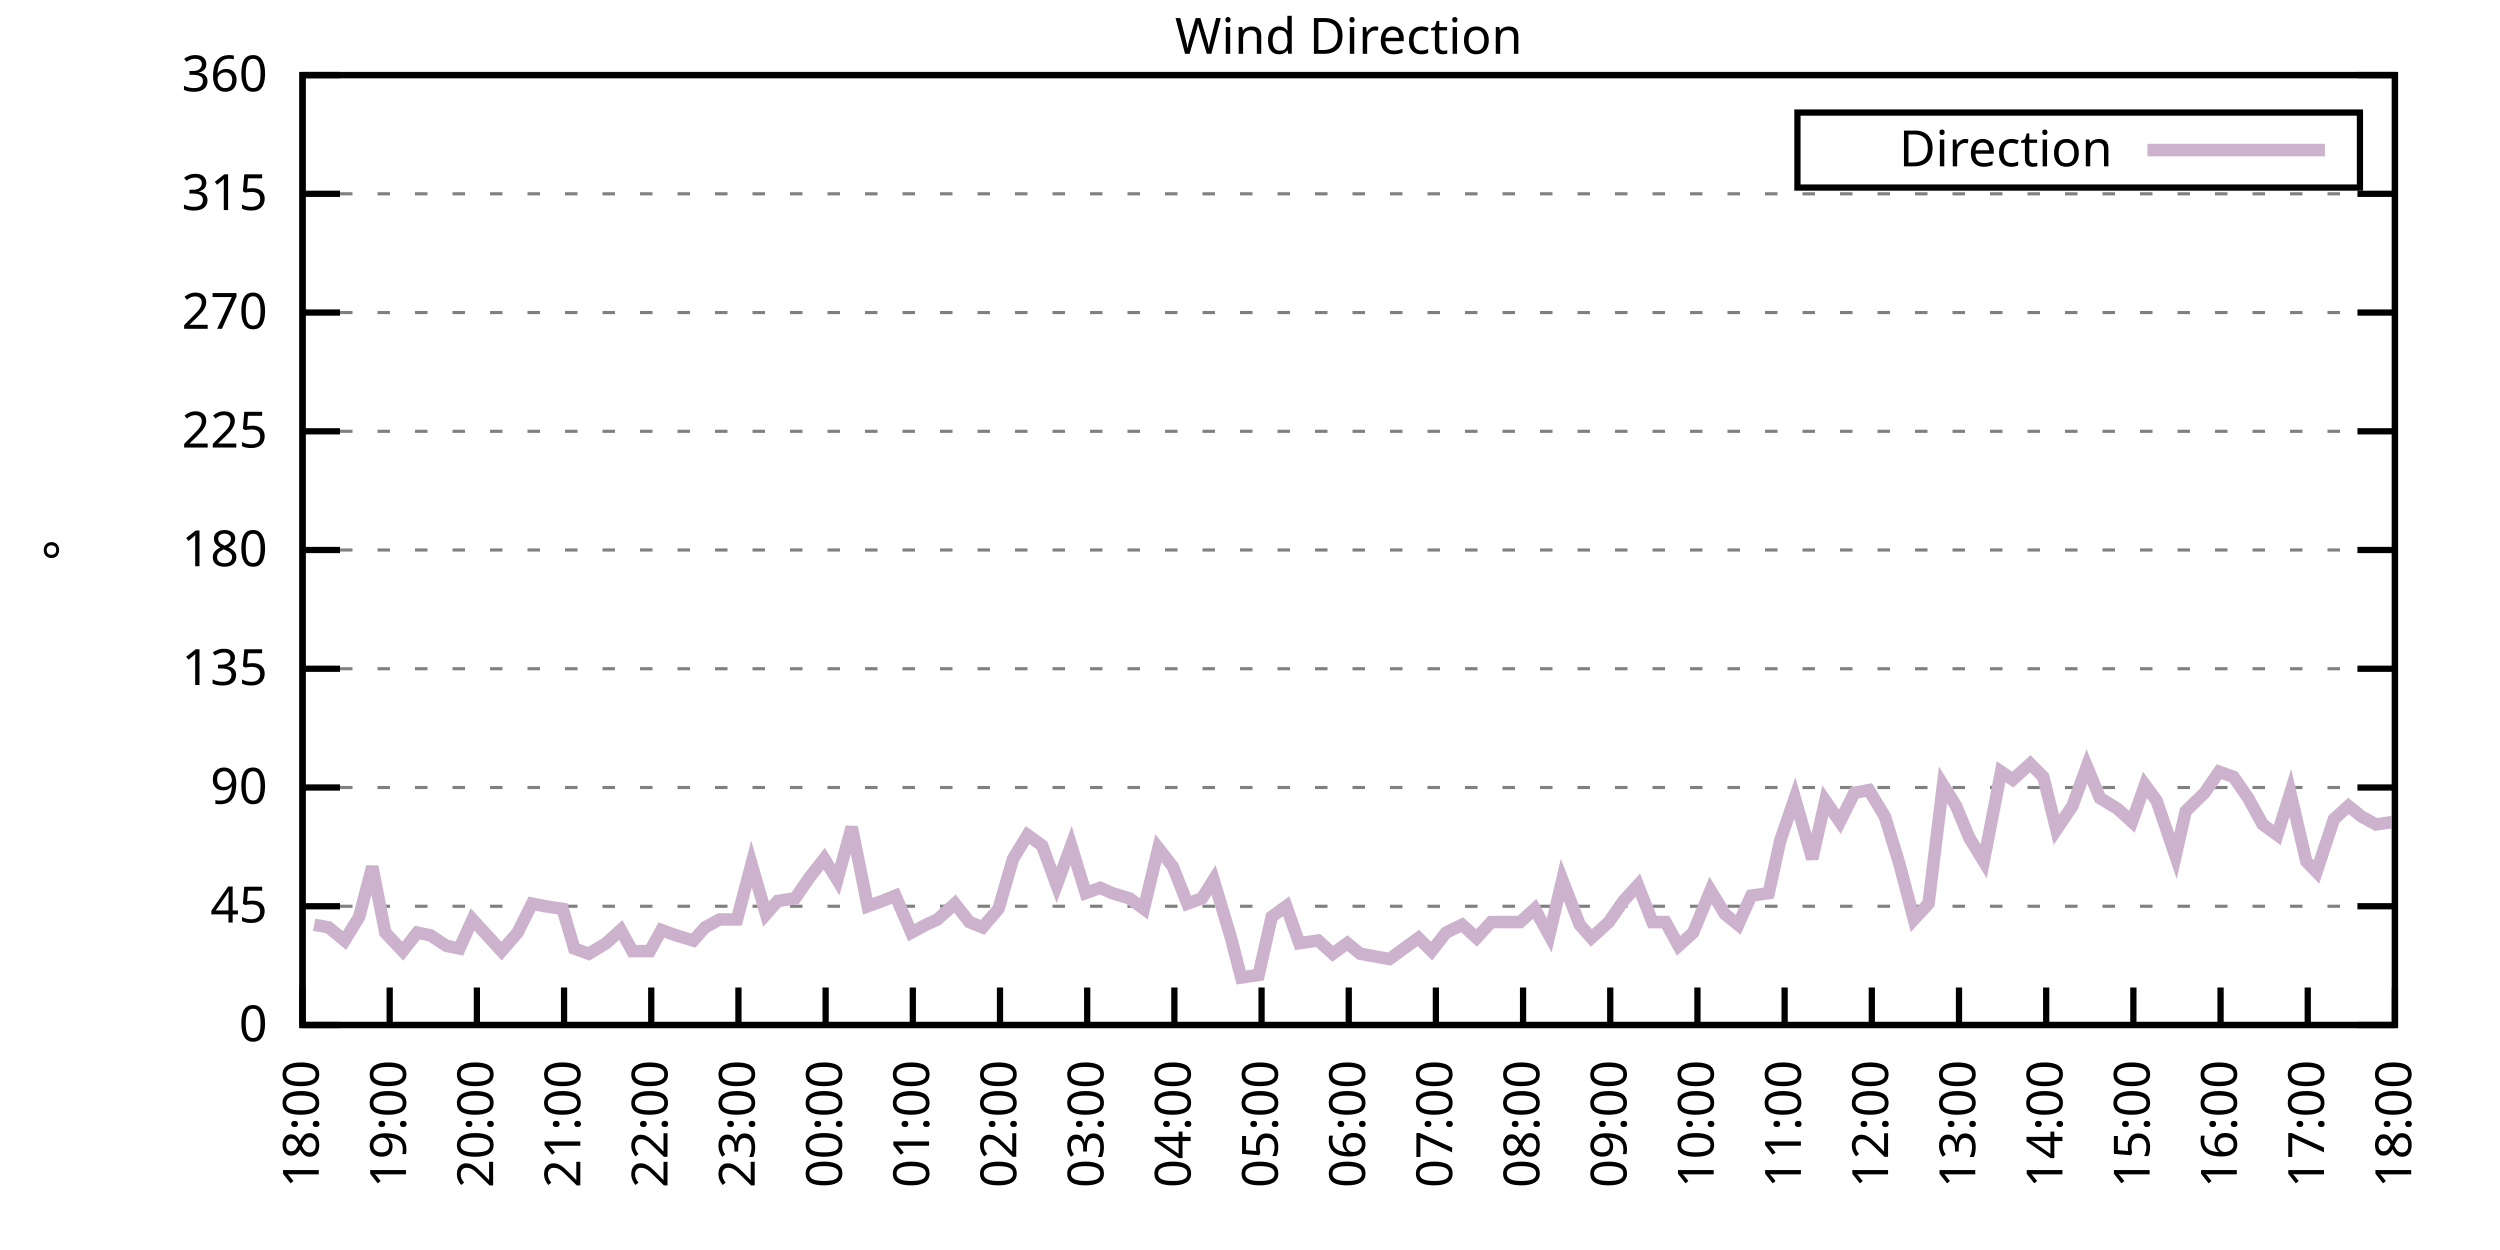
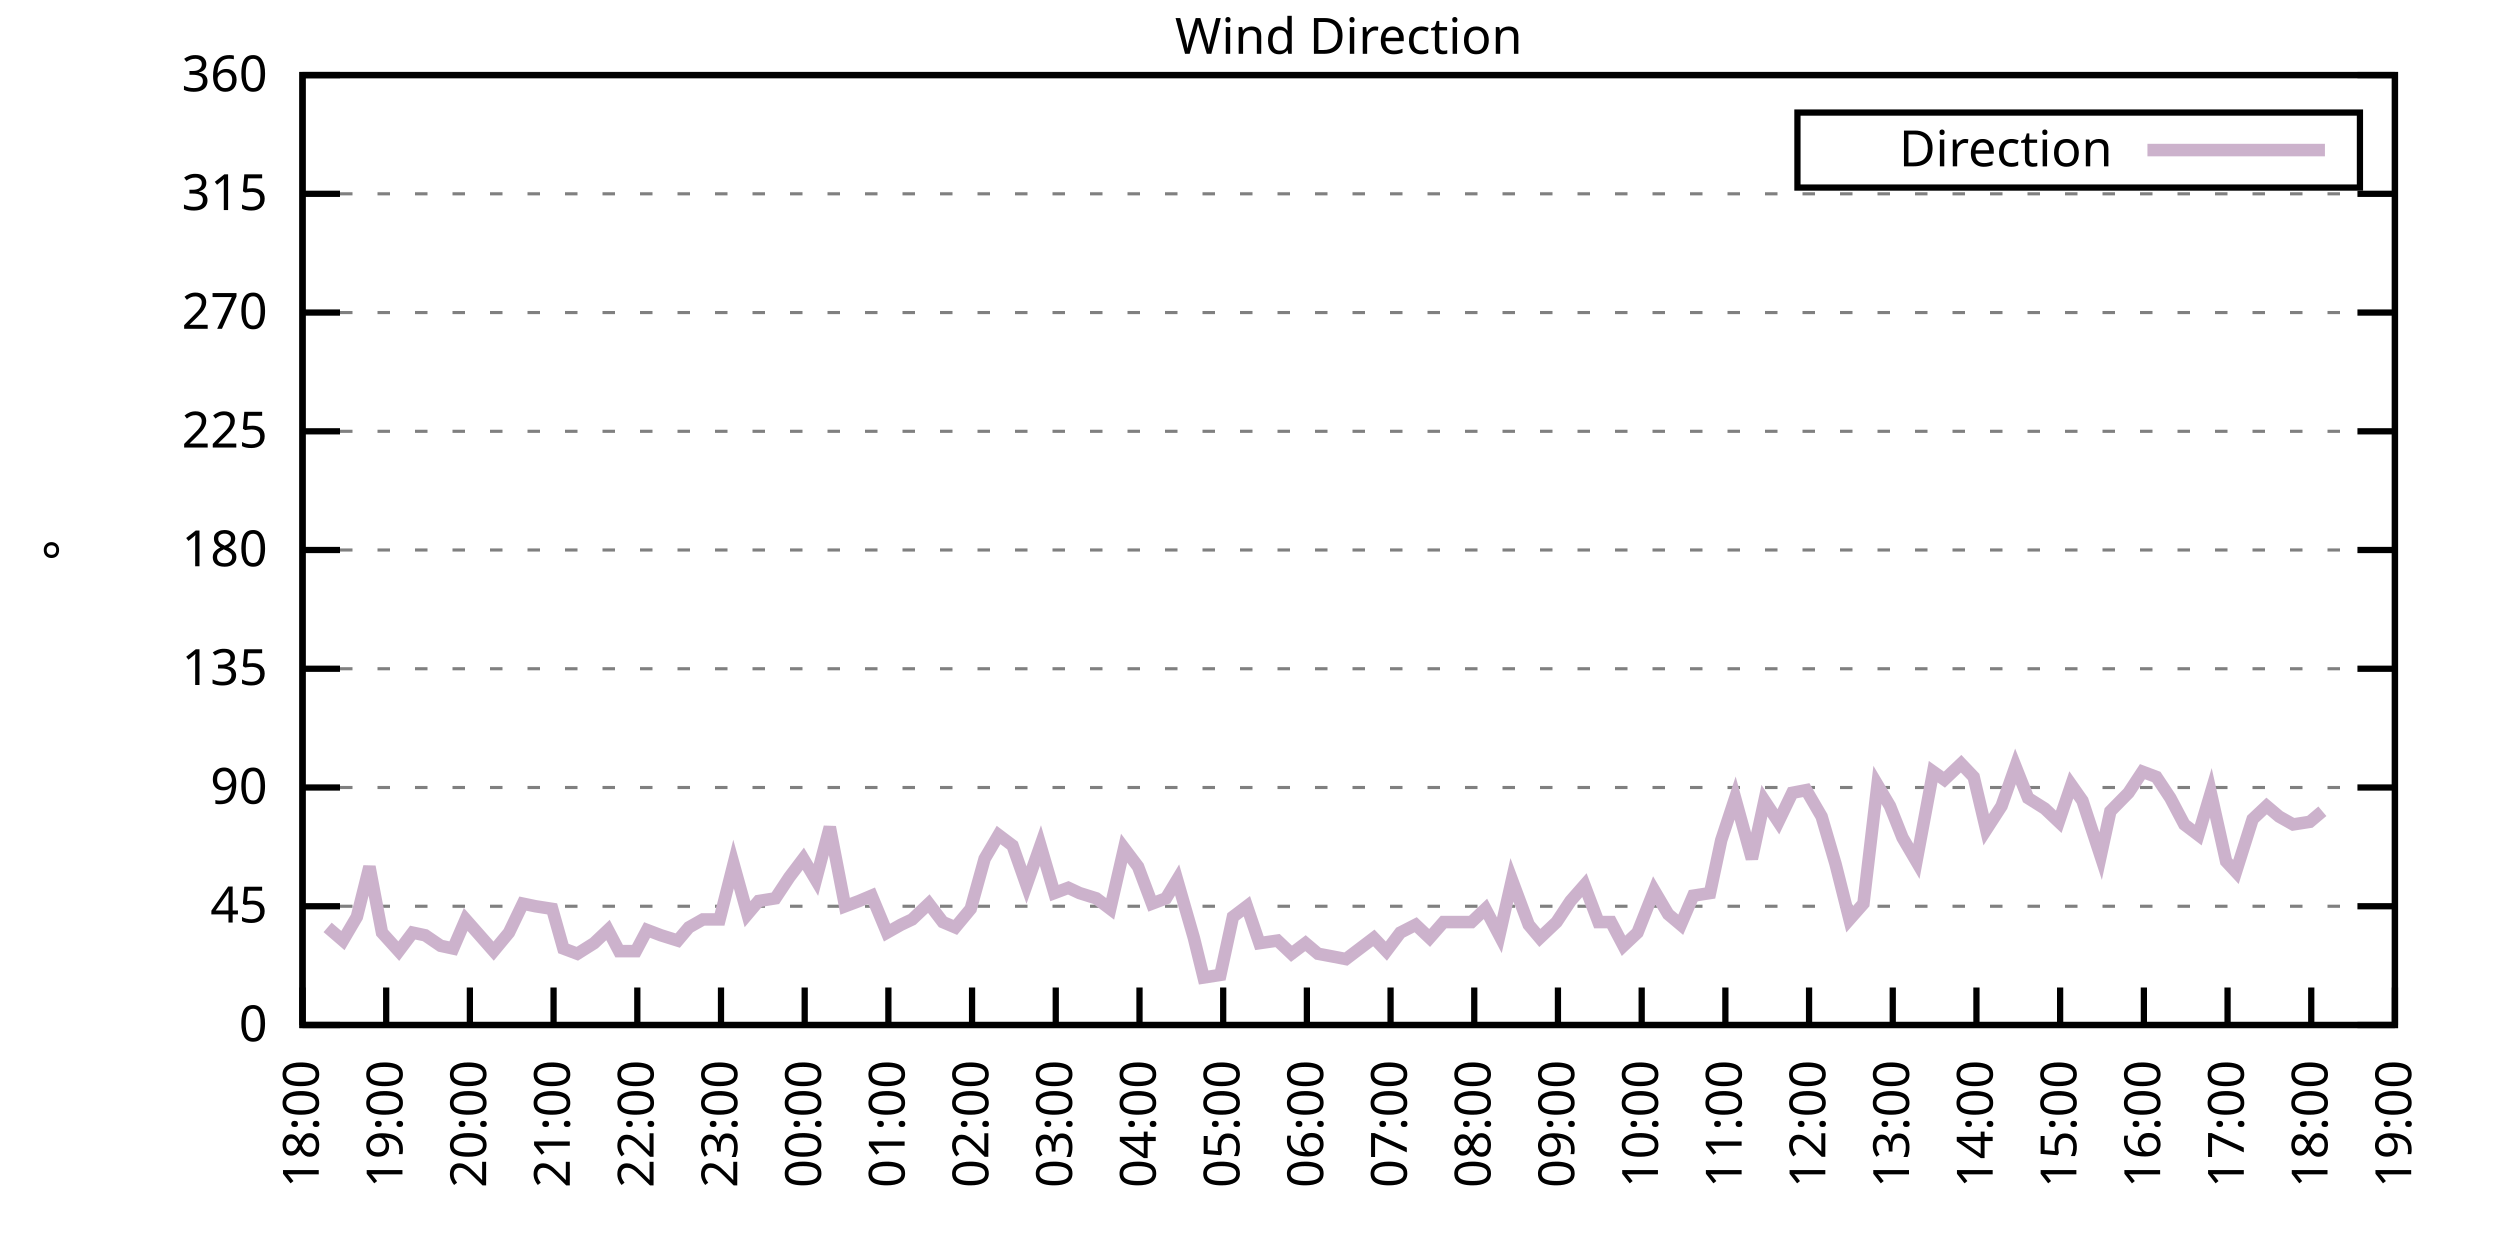
<svg xmlns="http://www.w3.org/2000/svg" xmlns:xlink="http://www.w3.org/1999/xlink" width="400" height="200" viewBox="0 0 400 200">
  <g id="gnuplot_canvas">
    <rect x="0" y="0" width="400" height="200" fill="none" />
    <defs>
      <circle id="gpDot" r="0.5" stroke-width="0.5" stroke="currentColor" />
      <path id="gpPt0" stroke-width="0.333" stroke="currentColor" d="M-1,0 h2 M0,-1 v2" />
      <path id="gpPt1" stroke-width="0.333" stroke="currentColor" d="M-1,-1 L1,1 M1,-1 L-1,1" />
      <path id="gpPt2" stroke-width="0.333" stroke="currentColor" d="M-1,0 L1,0 M0,-1 L0,1 M-1,-1 L1,1 M-1,1 L1,-1" />
      <rect id="gpPt3" stroke-width="0.333" stroke="currentColor" x="-1" y="-1" width="2" height="2" />
      <rect id="gpPt4" stroke-width="0.333" stroke="currentColor" fill="currentColor" x="-1" y="-1" width="2" height="2" />
      <circle id="gpPt5" stroke-width="0.333" stroke="currentColor" cx="0" cy="0" r="1" />
      <use xlink:href="#gpPt5" id="gpPt6" fill="currentColor" stroke="none" />
      <path id="gpPt7" stroke-width="0.333" stroke="currentColor" d="M0,-1.33 L-1.33,0.67 L1.33,0.67 z" />
      <use xlink:href="#gpPt7" id="gpPt8" fill="currentColor" stroke="none" />
      <use xlink:href="#gpPt7" id="gpPt9" stroke="currentColor" transform="rotate(180)" />
      <use xlink:href="#gpPt9" id="gpPt10" fill="currentColor" stroke="none" />
      <use xlink:href="#gpPt3" id="gpPt11" stroke="currentColor" transform="rotate(45)" />
      <use xlink:href="#gpPt11" id="gpPt12" fill="currentColor" stroke="none" />
      <path id="gpPt13" stroke-width="0.333" stroke="currentColor" d="M0,1.330 L1.265,0.411 L0.782,-1.067 L-0.782,-1.076 L-1.265,0.411 z" />
      <use xlink:href="#gpPt13" id="gpPt14" fill="currentColor" stroke="none" />
      <filter id="textbox" filterUnits="objectBoundingBox" x="0" y="0" height="1" width="1">
        <feFlood flood-color="white" flood-opacity="1" result="bgnd" />
        <feComposite in="SourceGraphic" in2="bgnd" operator="atop" />
      </filter>
      <filter id="greybox" filterUnits="objectBoundingBox" x="0" y="0" height="1" width="1">
        <feFlood flood-color="lightgrey" flood-opacity="1" result="grey" />
        <feComposite in="SourceGraphic" in2="grey" operator="atop" />
      </filter>
    </defs>
    <g fill="none" color="white" stroke="currentColor" stroke-width="1.00" stroke-linecap="butt" stroke-linejoin="miter">
</g>
    <g fill="none" color="black" stroke="currentColor" stroke-width="1.00" stroke-linecap="butt" stroke-linejoin="miter">
      <g stroke="none" shape-rendering="crispEdges">
        <polygon fill="rgb(255, 255, 255)" points="48.40,164.00 383.18,164.00 383.18,12.02 48.40,12.02 " />
      </g>
    </g>
    <g fill="none" color="black" stroke="currentColor" stroke-width="1.00" stroke-linecap="butt" stroke-linejoin="miter">
</g>
    <g fill="none" color="black" stroke="black" stroke-width="0.50" stroke-linecap="butt" stroke-linejoin="miter">
</g>
    <g fill="none" color="gray" stroke="currentColor" stroke-width="0.50" stroke-linecap="butt" stroke-linejoin="miter">
      <path stroke="gray" stroke-dasharray="2,4" class="gridline" d="M48.40,164.00 L383.19,164.00  " />
    </g>
    <g fill="none" color="gray" stroke="gray" stroke-width="1.00" stroke-linecap="butt" stroke-linejoin="miter">
</g>
    <g fill="none" color="black" stroke="currentColor" stroke-width="1.00" stroke-linecap="butt" stroke-linejoin="miter">
      <path stroke="black" d="M48.40,164.00 L54.40,164.00 M383.19,164.00 L377.19,164.00  " />
      <g transform="translate(42.80,166.60)" stroke="none" fill="black" font-family="Sans" font-size="8.00" text-anchor="end">
        <text>
          <tspan font-family="Sans"> 0</tspan>
        </text>
      </g>
    </g>
    <g fill="none" color="black" stroke="currentColor" stroke-width="1.00" stroke-linecap="butt" stroke-linejoin="miter">
</g>
    <g fill="none" color="black" stroke="black" stroke-width="0.50" stroke-linecap="butt" stroke-linejoin="miter">
</g>
    <g fill="none" color="gray" stroke="currentColor" stroke-width="0.50" stroke-linecap="butt" stroke-linejoin="miter">
      <path stroke="gray" stroke-dasharray="2,4" class="gridline" d="M48.40,145.00 L383.19,145.00  " />
    </g>
    <g fill="none" color="gray" stroke="gray" stroke-width="1.00" stroke-linecap="butt" stroke-linejoin="miter">
</g>
    <g fill="none" color="black" stroke="currentColor" stroke-width="1.00" stroke-linecap="butt" stroke-linejoin="miter">
      <path stroke="black" d="M48.40,145.00 L54.40,145.00 M383.19,145.00 L377.19,145.00  " />
      <g transform="translate(42.80,147.60)" stroke="none" fill="black" font-family="Sans" font-size="8.00" text-anchor="end">
        <text>
          <tspan font-family="Sans"> 45</tspan>
        </text>
      </g>
    </g>
    <g fill="none" color="black" stroke="currentColor" stroke-width="1.00" stroke-linecap="butt" stroke-linejoin="miter">
</g>
    <g fill="none" color="black" stroke="black" stroke-width="0.50" stroke-linecap="butt" stroke-linejoin="miter">
</g>
    <g fill="none" color="gray" stroke="currentColor" stroke-width="0.50" stroke-linecap="butt" stroke-linejoin="miter">
      <path stroke="gray" stroke-dasharray="2,4" class="gridline" d="M48.40,126.00 L383.19,126.00  " />
    </g>
    <g fill="none" color="gray" stroke="gray" stroke-width="1.00" stroke-linecap="butt" stroke-linejoin="miter">
</g>
    <g fill="none" color="black" stroke="currentColor" stroke-width="1.00" stroke-linecap="butt" stroke-linejoin="miter">
      <path stroke="black" d="M48.40,126.00 L54.40,126.00 M383.19,126.00 L377.19,126.00  " />
      <g transform="translate(42.80,128.60)" stroke="none" fill="black" font-family="Sans" font-size="8.00" text-anchor="end">
        <text>
          <tspan font-family="Sans"> 90</tspan>
        </text>
      </g>
    </g>
    <g fill="none" color="black" stroke="currentColor" stroke-width="1.00" stroke-linecap="butt" stroke-linejoin="miter">
</g>
    <g fill="none" color="black" stroke="black" stroke-width="0.50" stroke-linecap="butt" stroke-linejoin="miter">
</g>
    <g fill="none" color="gray" stroke="currentColor" stroke-width="0.50" stroke-linecap="butt" stroke-linejoin="miter">
      <path stroke="gray" stroke-dasharray="2,4" class="gridline" d="M48.40,107.00 L383.19,107.00  " />
    </g>
    <g fill="none" color="gray" stroke="gray" stroke-width="1.00" stroke-linecap="butt" stroke-linejoin="miter">
</g>
    <g fill="none" color="black" stroke="currentColor" stroke-width="1.00" stroke-linecap="butt" stroke-linejoin="miter">
      <path stroke="black" d="M48.40,107.00 L54.40,107.00 M383.19,107.00 L377.19,107.00  " />
      <g transform="translate(42.80,109.60)" stroke="none" fill="black" font-family="Sans" font-size="8.00" text-anchor="end">
        <text>
          <tspan font-family="Sans"> 135</tspan>
        </text>
      </g>
    </g>
    <g fill="none" color="black" stroke="currentColor" stroke-width="1.00" stroke-linecap="butt" stroke-linejoin="miter">
</g>
    <g fill="none" color="black" stroke="black" stroke-width="0.50" stroke-linecap="butt" stroke-linejoin="miter">
</g>
    <g fill="none" color="gray" stroke="currentColor" stroke-width="0.50" stroke-linecap="butt" stroke-linejoin="miter">
      <path stroke="gray" stroke-dasharray="2,4" class="gridline" d="M48.40,88.00 L383.19,88.00  " />
    </g>
    <g fill="none" color="gray" stroke="gray" stroke-width="1.00" stroke-linecap="butt" stroke-linejoin="miter">
</g>
    <g fill="none" color="black" stroke="currentColor" stroke-width="1.00" stroke-linecap="butt" stroke-linejoin="miter">
      <path stroke="black" d="M48.40,88.00 L54.40,88.00 M383.19,88.00 L377.19,88.00  " />
      <g transform="translate(42.80,90.60)" stroke="none" fill="black" font-family="Sans" font-size="8.00" text-anchor="end">
        <text>
          <tspan font-family="Sans"> 180</tspan>
        </text>
      </g>
    </g>
    <g fill="none" color="black" stroke="currentColor" stroke-width="1.00" stroke-linecap="butt" stroke-linejoin="miter">
</g>
    <g fill="none" color="black" stroke="black" stroke-width="0.50" stroke-linecap="butt" stroke-linejoin="miter">
</g>
    <g fill="none" color="gray" stroke="currentColor" stroke-width="0.50" stroke-linecap="butt" stroke-linejoin="miter">
      <path stroke="gray" stroke-dasharray="2,4" class="gridline" d="M48.40,69.01 L383.19,69.01  " />
    </g>
    <g fill="none" color="gray" stroke="gray" stroke-width="1.00" stroke-linecap="butt" stroke-linejoin="miter">
</g>
    <g fill="none" color="black" stroke="currentColor" stroke-width="1.00" stroke-linecap="butt" stroke-linejoin="miter">
      <path stroke="black" d="M48.40,69.01 L54.40,69.01 M383.19,69.01 L377.19,69.01  " />
      <g transform="translate(42.80,71.61)" stroke="none" fill="black" font-family="Sans" font-size="8.00" text-anchor="end">
        <text>
          <tspan font-family="Sans"> 225</tspan>
        </text>
      </g>
    </g>
    <g fill="none" color="black" stroke="currentColor" stroke-width="1.00" stroke-linecap="butt" stroke-linejoin="miter">
</g>
    <g fill="none" color="black" stroke="black" stroke-width="0.50" stroke-linecap="butt" stroke-linejoin="miter">
</g>
    <g fill="none" color="gray" stroke="currentColor" stroke-width="0.50" stroke-linecap="butt" stroke-linejoin="miter">
      <path stroke="gray" stroke-dasharray="2,4" class="gridline" d="M48.40,50.01 L383.19,50.01  " />
    </g>
    <g fill="none" color="gray" stroke="gray" stroke-width="1.00" stroke-linecap="butt" stroke-linejoin="miter">
</g>
    <g fill="none" color="black" stroke="currentColor" stroke-width="1.00" stroke-linecap="butt" stroke-linejoin="miter">
      <path stroke="black" d="M48.40,50.01 L54.40,50.01 M383.19,50.01 L377.19,50.01  " />
      <g transform="translate(42.80,52.61)" stroke="none" fill="black" font-family="Sans" font-size="8.00" text-anchor="end">
        <text>
          <tspan font-family="Sans"> 270</tspan>
        </text>
      </g>
    </g>
    <g fill="none" color="black" stroke="currentColor" stroke-width="1.00" stroke-linecap="butt" stroke-linejoin="miter">
</g>
    <g fill="none" color="black" stroke="black" stroke-width="0.50" stroke-linecap="butt" stroke-linejoin="miter">
</g>
    <g fill="none" color="gray" stroke="currentColor" stroke-width="0.50" stroke-linecap="butt" stroke-linejoin="miter">
      <path stroke="gray" stroke-dasharray="2,4" class="gridline" d="M48.40,31.01 L383.19,31.01  " />
    </g>
    <g fill="none" color="gray" stroke="gray" stroke-width="1.00" stroke-linecap="butt" stroke-linejoin="miter">
</g>
    <g fill="none" color="black" stroke="currentColor" stroke-width="1.00" stroke-linecap="butt" stroke-linejoin="miter">
      <path stroke="black" d="M48.40,31.01 L54.40,31.01 M383.19,31.01 L377.19,31.01  " />
      <g transform="translate(42.80,33.61)" stroke="none" fill="black" font-family="Sans" font-size="8.00" text-anchor="end">
        <text>
          <tspan font-family="Sans"> 315</tspan>
        </text>
      </g>
    </g>
    <g fill="none" color="black" stroke="currentColor" stroke-width="1.00" stroke-linecap="butt" stroke-linejoin="miter">
</g>
    <g fill="none" color="black" stroke="black" stroke-width="0.50" stroke-linecap="butt" stroke-linejoin="miter">
</g>
    <g fill="none" color="gray" stroke="currentColor" stroke-width="0.50" stroke-linecap="butt" stroke-linejoin="miter">
      <path stroke="gray" stroke-dasharray="2,4" class="gridline" d="M48.40,12.01 L383.19,12.01  " />
    </g>
    <g fill="none" color="gray" stroke="gray" stroke-width="1.00" stroke-linecap="butt" stroke-linejoin="miter">
</g>
    <g fill="none" color="black" stroke="currentColor" stroke-width="1.00" stroke-linecap="butt" stroke-linejoin="miter">
      <path stroke="black" d="M48.40,12.01 L54.40,12.01 M383.19,12.01 L377.19,12.01  " />
      <g transform="translate(42.80,14.61)" stroke="none" fill="black" font-family="Sans" font-size="8.00" text-anchor="end">
        <text>
          <tspan font-family="Sans"> 360</tspan>
        </text>
      </g>
    </g>
    <g fill="none" color="black" stroke="currentColor" stroke-width="1.00" stroke-linecap="butt" stroke-linejoin="miter">
      <path stroke="black" d="M48.40,164.00 L48.40,158.00  " />
      <g transform="translate(51.00,169.60) rotate(270.00)" stroke="none" fill="black" font-family="Sans" font-size="8.00" text-anchor="end">
        <text>
          <tspan font-family="Sans">18:00</tspan>
        </text>
      </g>
    </g>
    <g fill="none" color="black" stroke="currentColor" stroke-width="1.00" stroke-linecap="butt" stroke-linejoin="miter">
-       <path stroke="black" d="M62.35,164.00 L62.35,158.00  " />
-       <g transform="translate(64.95,169.60) rotate(270.00)" stroke="none" fill="black" font-family="Sans" font-size="8.00" text-anchor="end">
+       <path stroke="black" d="M61.79,164.00 L61.79,158.00  " />
+       <g transform="translate(64.39,169.60) rotate(270.00)" stroke="none" fill="black" font-family="Sans" font-size="8.00" text-anchor="end">
        <text>
          <tspan font-family="Sans">19:00</tspan>
        </text>
      </g>
    </g>
    <g fill="none" color="black" stroke="currentColor" stroke-width="1.00" stroke-linecap="butt" stroke-linejoin="miter">
-       <path stroke="black" d="M76.30,164.00 L76.30,158.00  " />
-       <g transform="translate(78.90,169.60) rotate(270.00)" stroke="none" fill="black" font-family="Sans" font-size="8.00" text-anchor="end">
+       <path stroke="black" d="M75.18,164.00 L75.18,158.00  " />
+       <g transform="translate(77.78,169.60) rotate(270.00)" stroke="none" fill="black" font-family="Sans" font-size="8.00" text-anchor="end">
        <text>
          <tspan font-family="Sans">20:00</tspan>
        </text>
      </g>
    </g>
    <g fill="none" color="black" stroke="currentColor" stroke-width="1.00" stroke-linecap="butt" stroke-linejoin="miter">
-       <path stroke="black" d="M90.25,164.00 L90.25,158.00  " />
-       <g transform="translate(92.85,169.60) rotate(270.00)" stroke="none" fill="black" font-family="Sans" font-size="8.00" text-anchor="end">
+       <path stroke="black" d="M88.57,164.00 L88.57,158.00  " />
+       <g transform="translate(91.17,169.60) rotate(270.00)" stroke="none" fill="black" font-family="Sans" font-size="8.00" text-anchor="end">
        <text>
          <tspan font-family="Sans">21:00</tspan>
        </text>
      </g>
    </g>
    <g fill="none" color="black" stroke="currentColor" stroke-width="1.00" stroke-linecap="butt" stroke-linejoin="miter">
-       <path stroke="black" d="M104.20,164.00 L104.20,158.00  " />
-       <g transform="translate(106.80,169.60) rotate(270.00)" stroke="none" fill="black" font-family="Sans" font-size="8.00" text-anchor="end">
+       <path stroke="black" d="M101.97,164.00 L101.97,158.00  " />
+       <g transform="translate(104.57,169.60) rotate(270.00)" stroke="none" fill="black" font-family="Sans" font-size="8.00" text-anchor="end">
        <text>
          <tspan font-family="Sans">22:00</tspan>
        </text>
      </g>
    </g>
    <g fill="none" color="black" stroke="currentColor" stroke-width="1.00" stroke-linecap="butt" stroke-linejoin="miter">
-       <path stroke="black" d="M118.15,164.00 L118.15,158.00  " />
-       <g transform="translate(120.75,169.60) rotate(270.00)" stroke="none" fill="black" font-family="Sans" font-size="8.00" text-anchor="end">
+       <path stroke="black" d="M115.36,164.00 L115.36,158.00  " />
+       <g transform="translate(117.96,169.60) rotate(270.00)" stroke="none" fill="black" font-family="Sans" font-size="8.00" text-anchor="end">
        <text>
          <tspan font-family="Sans">23:00</tspan>
        </text>
      </g>
    </g>
    <g fill="none" color="black" stroke="currentColor" stroke-width="1.00" stroke-linecap="butt" stroke-linejoin="miter">
-       <path stroke="black" d="M132.10,164.00 L132.10,158.00  " />
-       <g transform="translate(134.70,169.60) rotate(270.00)" stroke="none" fill="black" font-family="Sans" font-size="8.00" text-anchor="end">
+       <path stroke="black" d="M128.75,164.00 L128.75,158.00  " />
+       <g transform="translate(131.35,169.60) rotate(270.00)" stroke="none" fill="black" font-family="Sans" font-size="8.00" text-anchor="end">
        <text>
          <tspan font-family="Sans">00:00</tspan>
        </text>
      </g>
    </g>
    <g fill="none" color="black" stroke="currentColor" stroke-width="1.00" stroke-linecap="butt" stroke-linejoin="miter">
-       <path stroke="black" d="M146.05,164.00 L146.05,158.00  " />
-       <g transform="translate(148.65,169.60) rotate(270.00)" stroke="none" fill="black" font-family="Sans" font-size="8.00" text-anchor="end">
+       <path stroke="black" d="M142.14,164.00 L142.14,158.00  " />
+       <g transform="translate(144.74,169.60) rotate(270.00)" stroke="none" fill="black" font-family="Sans" font-size="8.00" text-anchor="end">
        <text>
          <tspan font-family="Sans">01:00</tspan>
        </text>
      </g>
    </g>
    <g fill="none" color="black" stroke="currentColor" stroke-width="1.00" stroke-linecap="butt" stroke-linejoin="miter">
-       <path stroke="black" d="M160.00,164.00 L160.00,158.00  " />
-       <g transform="translate(162.60,169.60) rotate(270.00)" stroke="none" fill="black" font-family="Sans" font-size="8.00" text-anchor="end">
+       <path stroke="black" d="M155.53,164.00 L155.53,158.00  " />
+       <g transform="translate(158.13,169.60) rotate(270.00)" stroke="none" fill="black" font-family="Sans" font-size="8.00" text-anchor="end">
        <text>
          <tspan font-family="Sans">02:00</tspan>
        </text>
      </g>
    </g>
    <g fill="none" color="black" stroke="currentColor" stroke-width="1.00" stroke-linecap="butt" stroke-linejoin="miter">
-       <path stroke="black" d="M173.95,164.00 L173.95,158.00  " />
-       <g transform="translate(176.55,169.60) rotate(270.00)" stroke="none" fill="black" font-family="Sans" font-size="8.00" text-anchor="end">
+       <path stroke="black" d="M168.92,164.00 L168.92,158.00  " />
+       <g transform="translate(171.52,169.60) rotate(270.00)" stroke="none" fill="black" font-family="Sans" font-size="8.00" text-anchor="end">
        <text>
          <tspan font-family="Sans">03:00</tspan>
        </text>
      </g>
    </g>
    <g fill="none" color="black" stroke="currentColor" stroke-width="1.00" stroke-linecap="butt" stroke-linejoin="miter">
-       <path stroke="black" d="M187.90,164.00 L187.90,158.00  " />
-       <g transform="translate(190.50,169.60) rotate(270.00)" stroke="none" fill="black" font-family="Sans" font-size="8.00" text-anchor="end">
+       <path stroke="black" d="M182.32,164.00 L182.32,158.00  " />
+       <g transform="translate(184.92,169.60) rotate(270.00)" stroke="none" fill="black" font-family="Sans" font-size="8.00" text-anchor="end">
        <text>
          <tspan font-family="Sans">04:00</tspan>
        </text>
      </g>
    </g>
    <g fill="none" color="black" stroke="currentColor" stroke-width="1.00" stroke-linecap="butt" stroke-linejoin="miter">
-       <path stroke="black" d="M201.85,164.00 L201.85,158.00  " />
-       <g transform="translate(204.45,169.60) rotate(270.00)" stroke="none" fill="black" font-family="Sans" font-size="8.00" text-anchor="end">
+       <path stroke="black" d="M195.71,164.00 L195.71,158.00  " />
+       <g transform="translate(198.31,169.60) rotate(270.00)" stroke="none" fill="black" font-family="Sans" font-size="8.00" text-anchor="end">
        <text>
          <tspan font-family="Sans">05:00</tspan>
        </text>
      </g>
    </g>
    <g fill="none" color="black" stroke="currentColor" stroke-width="1.00" stroke-linecap="butt" stroke-linejoin="miter">
-       <path stroke="black" d="M215.80,164.00 L215.80,158.00  " />
-       <g transform="translate(218.40,169.60) rotate(270.00)" stroke="none" fill="black" font-family="Sans" font-size="8.00" text-anchor="end">
+       <path stroke="black" d="M209.10,164.00 L209.10,158.00  " />
+       <g transform="translate(211.70,169.60) rotate(270.00)" stroke="none" fill="black" font-family="Sans" font-size="8.00" text-anchor="end">
        <text>
          <tspan font-family="Sans">06:00</tspan>
        </text>
      </g>
    </g>
    <g fill="none" color="black" stroke="currentColor" stroke-width="1.00" stroke-linecap="butt" stroke-linejoin="miter">
-       <path stroke="black" d="M229.74,164.00 L229.74,158.00  " />
-       <g transform="translate(232.34,169.60) rotate(270.00)" stroke="none" fill="black" font-family="Sans" font-size="8.00" text-anchor="end">
+       <path stroke="black" d="M222.49,164.00 L222.49,158.00  " />
+       <g transform="translate(225.09,169.60) rotate(270.00)" stroke="none" fill="black" font-family="Sans" font-size="8.00" text-anchor="end">
        <text>
          <tspan font-family="Sans">07:00</tspan>
        </text>
      </g>
    </g>
    <g fill="none" color="black" stroke="currentColor" stroke-width="1.00" stroke-linecap="butt" stroke-linejoin="miter">
-       <path stroke="black" d="M243.69,164.00 L243.69,158.00  " />
-       <g transform="translate(246.29,169.60) rotate(270.00)" stroke="none" fill="black" font-family="Sans" font-size="8.00" text-anchor="end">
+       <path stroke="black" d="M235.88,164.00 L235.88,158.00  " />
+       <g transform="translate(238.48,169.60) rotate(270.00)" stroke="none" fill="black" font-family="Sans" font-size="8.00" text-anchor="end">
        <text>
          <tspan font-family="Sans">08:00</tspan>
        </text>
      </g>
    </g>
    <g fill="none" color="black" stroke="currentColor" stroke-width="1.00" stroke-linecap="butt" stroke-linejoin="miter">
-       <path stroke="black" d="M257.64,164.00 L257.64,158.00  " />
-       <g transform="translate(260.24,169.60) rotate(270.00)" stroke="none" fill="black" font-family="Sans" font-size="8.00" text-anchor="end">
+       <path stroke="black" d="M249.27,164.00 L249.27,158.00  " />
+       <g transform="translate(251.87,169.60) rotate(270.00)" stroke="none" fill="black" font-family="Sans" font-size="8.00" text-anchor="end">
        <text>
          <tspan font-family="Sans">09:00</tspan>
        </text>
      </g>
    </g>
    <g fill="none" color="black" stroke="currentColor" stroke-width="1.00" stroke-linecap="butt" stroke-linejoin="miter">
-       <path stroke="black" d="M271.59,164.00 L271.59,158.00  " />
-       <g transform="translate(274.19,169.60) rotate(270.00)" stroke="none" fill="black" font-family="Sans" font-size="8.00" text-anchor="end">
+       <path stroke="black" d="M262.67,164.00 L262.67,158.00  " />
+       <g transform="translate(265.27,169.60) rotate(270.00)" stroke="none" fill="black" font-family="Sans" font-size="8.00" text-anchor="end">
        <text>
          <tspan font-family="Sans">10:00</tspan>
        </text>
      </g>
    </g>
    <g fill="none" color="black" stroke="currentColor" stroke-width="1.00" stroke-linecap="butt" stroke-linejoin="miter">
-       <path stroke="black" d="M285.54,164.00 L285.54,158.00  " />
-       <g transform="translate(288.14,169.60) rotate(270.00)" stroke="none" fill="black" font-family="Sans" font-size="8.00" text-anchor="end">
+       <path stroke="black" d="M276.06,164.00 L276.06,158.00  " />
+       <g transform="translate(278.66,169.60) rotate(270.00)" stroke="none" fill="black" font-family="Sans" font-size="8.00" text-anchor="end">
        <text>
          <tspan font-family="Sans">11:00</tspan>
        </text>
      </g>
    </g>
    <g fill="none" color="black" stroke="currentColor" stroke-width="1.00" stroke-linecap="butt" stroke-linejoin="miter">
-       <path stroke="black" d="M299.49,164.00 L299.49,158.00  " />
-       <g transform="translate(302.09,169.60) rotate(270.00)" stroke="none" fill="black" font-family="Sans" font-size="8.00" text-anchor="end">
+       <path stroke="black" d="M289.45,164.00 L289.45,158.00  " />
+       <g transform="translate(292.05,169.60) rotate(270.00)" stroke="none" fill="black" font-family="Sans" font-size="8.00" text-anchor="end">
        <text>
          <tspan font-family="Sans">12:00</tspan>
        </text>
      </g>
    </g>
    <g fill="none" color="black" stroke="currentColor" stroke-width="1.00" stroke-linecap="butt" stroke-linejoin="miter">
-       <path stroke="black" d="M313.44,164.00 L313.44,158.00  " />
-       <g transform="translate(316.04,169.60) rotate(270.00)" stroke="none" fill="black" font-family="Sans" font-size="8.00" text-anchor="end">
+       <path stroke="black" d="M302.84,164.00 L302.84,158.00  " />
+       <g transform="translate(305.44,169.60) rotate(270.00)" stroke="none" fill="black" font-family="Sans" font-size="8.00" text-anchor="end">
        <text>
          <tspan font-family="Sans">13:00</tspan>
        </text>
      </g>
    </g>
    <g fill="none" color="black" stroke="currentColor" stroke-width="1.00" stroke-linecap="butt" stroke-linejoin="miter">
-       <path stroke="black" d="M327.39,164.00 L327.39,158.00  " />
-       <g transform="translate(329.99,169.60) rotate(270.00)" stroke="none" fill="black" font-family="Sans" font-size="8.00" text-anchor="end">
+       <path stroke="black" d="M316.23,164.00 L316.23,158.00  " />
+       <g transform="translate(318.83,169.60) rotate(270.00)" stroke="none" fill="black" font-family="Sans" font-size="8.00" text-anchor="end">
        <text>
          <tspan font-family="Sans">14:00</tspan>
        </text>
      </g>
    </g>
    <g fill="none" color="black" stroke="currentColor" stroke-width="1.00" stroke-linecap="butt" stroke-linejoin="miter">
-       <path stroke="black" d="M341.34,164.00 L341.34,158.00  " />
-       <g transform="translate(343.94,169.60) rotate(270.00)" stroke="none" fill="black" font-family="Sans" font-size="8.00" text-anchor="end">
+       <path stroke="black" d="M329.62,164.00 L329.62,158.00  " />
+       <g transform="translate(332.22,169.60) rotate(270.00)" stroke="none" fill="black" font-family="Sans" font-size="8.00" text-anchor="end">
        <text>
          <tspan font-family="Sans">15:00</tspan>
        </text>
      </g>
    </g>
    <g fill="none" color="black" stroke="currentColor" stroke-width="1.00" stroke-linecap="butt" stroke-linejoin="miter">
-       <path stroke="black" d="M355.29,164.00 L355.29,158.00  " />
-       <g transform="translate(357.89,169.60) rotate(270.00)" stroke="none" fill="black" font-family="Sans" font-size="8.00" text-anchor="end">
+       <path stroke="black" d="M343.02,164.00 L343.02,158.00  " />
+       <g transform="translate(345.62,169.60) rotate(270.00)" stroke="none" fill="black" font-family="Sans" font-size="8.00" text-anchor="end">
        <text>
          <tspan font-family="Sans">16:00</tspan>
        </text>
      </g>
    </g>
    <g fill="none" color="black" stroke="currentColor" stroke-width="1.00" stroke-linecap="butt" stroke-linejoin="miter">
-       <path stroke="black" d="M369.24,164.00 L369.24,158.00  " />
-       <g transform="translate(371.84,169.60) rotate(270.00)" stroke="none" fill="black" font-family="Sans" font-size="8.00" text-anchor="end">
+       <path stroke="black" d="M356.41,164.00 L356.41,158.00  " />
+       <g transform="translate(359.01,169.60) rotate(270.00)" stroke="none" fill="black" font-family="Sans" font-size="8.00" text-anchor="end">
        <text>
          <tspan font-family="Sans">17:00</tspan>
+         </text>
+       </g>
+     </g>
+     <g fill="none" color="black" stroke="currentColor" stroke-width="1.00" stroke-linecap="butt" stroke-linejoin="miter">
+       <path stroke="black" d="M369.80,164.00 L369.80,158.00  " />
+       <g transform="translate(372.40,169.60) rotate(270.00)" stroke="none" fill="black" font-family="Sans" font-size="8.00" text-anchor="end">
+         <text>
+           <tspan font-family="Sans">18:00</tspan>
        </text>
      </g>
    </g>
    <g fill="none" color="black" stroke="currentColor" stroke-width="1.00" stroke-linecap="butt" stroke-linejoin="miter">
      <path stroke="black" d="M383.19,164.00 L383.19,158.00  " />
      <g transform="translate(385.79,169.60) rotate(270.00)" stroke="none" fill="black" font-family="Sans" font-size="8.00" text-anchor="end">
        <text>
-           <tspan font-family="Sans">18:00</tspan>
+           <tspan font-family="Sans">19:00</tspan>
        </text>
      </g>
    </g>
    <g fill="none" color="black" stroke="currentColor" stroke-width="1.00" stroke-linecap="butt" stroke-linejoin="miter">
</g>
    <g fill="none" color="black" stroke="currentColor" stroke-width="1.00" stroke-linecap="butt" stroke-linejoin="miter">
      <path stroke="black" d="M48.40,12.01 L48.40,164.00 L383.19,164.00 L383.19,12.01 L48.40,12.01 Z  " />
    </g>
    <g fill="none" color="black" stroke="currentColor" stroke-width="1.00" stroke-linecap="butt" stroke-linejoin="miter">
</g>
    <g fill="none" color="black" stroke="currentColor" stroke-width="1.00" stroke-linecap="butt" stroke-linejoin="miter">
      <path stroke="black" d="M287.59,30.01 L287.59,18.01 L377.59,18.01 L377.59,30.01 L287.59,30.01 Z  " />
    </g>
    <g id="Wind_direction_plot_1">
      <g fill="none" color="white" stroke="black" stroke-width="2.00" stroke-linecap="butt" stroke-linejoin="miter">
</g>
      <g fill="none" color="black" stroke="currentColor" stroke-width="2.00" stroke-linecap="butt" stroke-linejoin="miter">
        <g transform="translate(337.99,26.61)" stroke="none" fill="black" font-family="Sans" font-size="8.00" text-anchor="end">
          <text>
            <tspan font-family="Sans">Direction</tspan>
          </text>
        </g>
      </g>
      <g fill="none" color="black" stroke="currentColor" stroke-width="2.00" stroke-linecap="butt" stroke-linejoin="miter">
-         <path stroke="rgb(204, 178, 204)" d="M343.59,24.01 L371.99,24.01 M50.26,147.96 L52.58,148.38 L55.14,150.49 L57.47,146.69 L59.56,138.67 L61.65,149.22   L64.44,152.18 L66.77,149.22 L68.86,149.65 L71.42,151.33 L73.51,151.76 L75.60,147.11 L77.93,149.65 L80.25,152.18   L82.81,149.22 L85.13,144.58 L87.23,145.00 L90.02,145.42 L91.88,151.76 L94.20,152.60 L96.99,150.91 L99.32,148.80   L101.18,152.18 L103.97,152.18 L105.83,148.80 L108.15,149.65 L110.94,150.49 L112.80,148.38 L115.13,147.11 L117.92,147.11   L120.24,138.25 L122.57,146.27 L124.43,144.16 L127.22,143.73 L129.54,140.36 L131.87,137.40 L133.96,140.78 L136.28,132.34   L138.84,145.00 L141.16,144.16 L143.26,143.31 L145.81,149.22 L148.14,147.96 L150.00,147.11 L152.79,144.58 L155.11,147.53   L157.21,148.38 L159.76,145.42 L162.09,137.40 L164.41,133.60 L166.74,135.29 L169.06,141.62 L171.39,135.29 L173.71,142.89   L176.04,142.05 L177.90,142.89 L180.69,143.73 L183.01,145.42 L185.34,135.71 L187.66,138.67 L189.99,144.58 L192.31,143.73   L194.17,140.78 L196.96,150.07 L198.59,156.40 L201.38,155.98 L203.47,146.69 L205.80,145.00 L207.89,150.91 L210.91,150.49   L213.24,152.60 L215.56,150.91 L217.65,152.60 L219.98,153.02 L222.30,153.45 L224.63,151.76 L226.95,150.07 L229.05,152.18   L231.37,149.22 L233.93,147.96 L236.25,150.07 L238.58,147.53 L241.14,147.53 L243.23,147.53 L245.55,145.42 L247.88,149.65   L249.97,140.78 L252.76,147.96 L254.62,150.07 L257.41,147.53 L259.74,144.16 L262.06,141.62 L264.39,147.53 L266.48,147.53   L268.57,151.33 L270.90,149.22 L273.69,142.47 L276.01,146.27 L278.10,147.96 L280.20,143.31 L282.99,142.89 L284.85,134.45   L287.17,127.69 L289.96,137.40 L292.05,128.11 L294.38,131.49 L296.70,126.85 L299.03,126.42 L301.58,130.65 L303.91,138.25   L306.23,147.11 L308.56,144.58 L310.88,125.58 L312.98,128.96 L315.07,134.02 L317.39,137.82 L320.18,123.47 L322.04,124.74   L324.83,122.20 L326.93,124.31 L329.02,132.76 L331.58,128.96 L333.90,122.62 L335.99,127.69 L338.78,129.38 L341.11,131.49   L343.20,125.58 L345.06,128.11 L348.08,136.98 L349.71,129.80 L352.73,126.85 L355.06,123.47 L357.38,124.31 L359.71,127.69   L362.03,131.91 L364.36,133.60 L366.45,126.85 L369.01,137.82 L370.64,139.51 L373.43,131.07 L375.75,128.96 L377.84,130.65   L380.17,131.91 L382.96,131.49  " />
+         <path stroke="rgb(204, 178, 204)" d="M343.59,24.01 L371.99,24.01 M52.42,148.38 L54.87,150.49 L57.10,146.69 L59.11,138.67 L61.12,149.22 L63.80,152.18   L66.03,149.22 L68.04,149.65 L70.50,151.33 L72.50,151.76 L74.51,147.11 L76.75,149.65 L78.98,152.18 L81.43,149.22   L83.66,144.58 L85.67,145.00 L88.35,145.42 L90.14,151.76 L92.37,152.60 L95.05,150.91 L97.28,148.80 L99.06,152.18   L101.74,152.18 L103.53,148.80 L105.76,149.65 L108.44,150.49 L110.22,148.38 L112.46,147.11 L115.13,147.11 L117.37,138.25   L119.60,146.27 L121.38,144.16 L124.06,143.73 L126.29,140.36 L128.53,137.40 L130.54,140.78 L132.77,132.34 L135.22,145.00   L137.45,144.16 L139.46,143.31 L141.92,149.22 L144.15,147.96 L145.94,147.11 L148.61,144.58 L150.85,147.53 L152.85,148.38   L155.31,145.42 L157.54,137.40 L159.77,133.60 L162.01,135.29 L164.24,141.62 L166.47,135.29 L168.70,142.89 L170.93,142.05   L172.72,142.89 L175.40,143.73 L177.63,145.42 L179.86,135.71 L182.09,138.67 L184.32,144.58 L186.56,143.73 L188.34,140.78   L191.02,150.07 L192.58,156.40 L195.26,155.98 L197.27,146.69 L199.50,145.00 L201.51,150.91 L204.41,150.49 L206.64,152.60   L208.88,150.91 L210.88,152.60 L213.12,153.02 L215.35,153.45 L217.58,151.76 L219.81,150.07 L221.82,152.18 L224.05,149.22   L226.51,147.96 L228.74,150.07 L230.97,147.53 L233.43,147.53 L235.44,147.53 L237.67,145.42 L239.90,149.65 L241.91,140.78   L244.59,147.96 L246.37,150.07 L249.05,147.53 L251.28,144.16 L253.51,141.62 L255.75,147.53 L257.76,147.53 L259.76,151.33   L262.00,149.22 L264.67,142.47 L266.91,146.27 L268.92,147.96 L270.92,143.31 L273.60,142.89 L275.39,134.45 L277.62,127.69   L280.30,137.40 L282.31,128.11 L284.54,131.49 L286.77,126.85 L289.00,126.42 L291.46,130.65 L293.69,138.25 L295.92,147.11   L298.15,144.58 L300.39,125.58 L302.39,128.96 L304.40,134.02 L306.63,137.82 L309.31,123.47 L311.10,124.74 L313.78,122.20   L315.79,124.31 L317.79,132.76 L320.25,128.96 L322.48,122.62 L324.49,127.69 L327.17,129.38 L329.40,131.49 L331.41,125.58   L333.19,128.11 L336.10,136.98 L337.66,129.80 L340.56,126.85 L342.79,123.47 L345.02,124.31 L347.26,127.69 L349.49,131.91   L351.72,133.60 L353.73,126.85 L356.18,137.82 L357.75,139.51 L360.42,131.07 L362.66,128.96 L364.66,130.65 L366.90,131.91   L369.58,131.49 L371.58,129.80  " />
      </g>
    </g>
    <g fill="none" color="black" stroke="currentColor" stroke-width="2.00" stroke-linecap="butt" stroke-linejoin="miter">
</g>
    <g fill="none" color="black" stroke="black" stroke-width="1.00" stroke-linecap="butt" stroke-linejoin="miter">
</g>
    <g fill="none" color="black" stroke="currentColor" stroke-width="1.00" stroke-linecap="butt" stroke-linejoin="miter">
      <path stroke="black" d="M48.40,12.01 L48.40,164.00 L383.19,164.00 L383.19,12.01 L48.40,12.01 Z  " />
      <g transform="translate(12.80,88.01) rotate(270.00)" stroke="none" fill="black" font-family="Sans" font-size="8.00" text-anchor="middle">
        <text>
          <tspan font-family="Sans">°</tspan>
        </text>
      </g>
    </g>
    <g fill="none" color="black" stroke="currentColor" stroke-width="1.00" stroke-linecap="butt" stroke-linejoin="miter">
</g>
    <g fill="none" color="black" stroke="currentColor" stroke-width="1.00" stroke-linecap="butt" stroke-linejoin="miter">
      <g transform="translate(215.79,8.61)" stroke="none" fill="black" font-family="Sans" font-size="8.00" text-anchor="middle">
        <text>
          <tspan font-family="Sans">Wind Direction</tspan>
        </text>
      </g>
    </g>
    <g fill="none" color="black" stroke="currentColor" stroke-width="1.00" stroke-linecap="butt" stroke-linejoin="miter">
</g>
  </g>
</svg>
